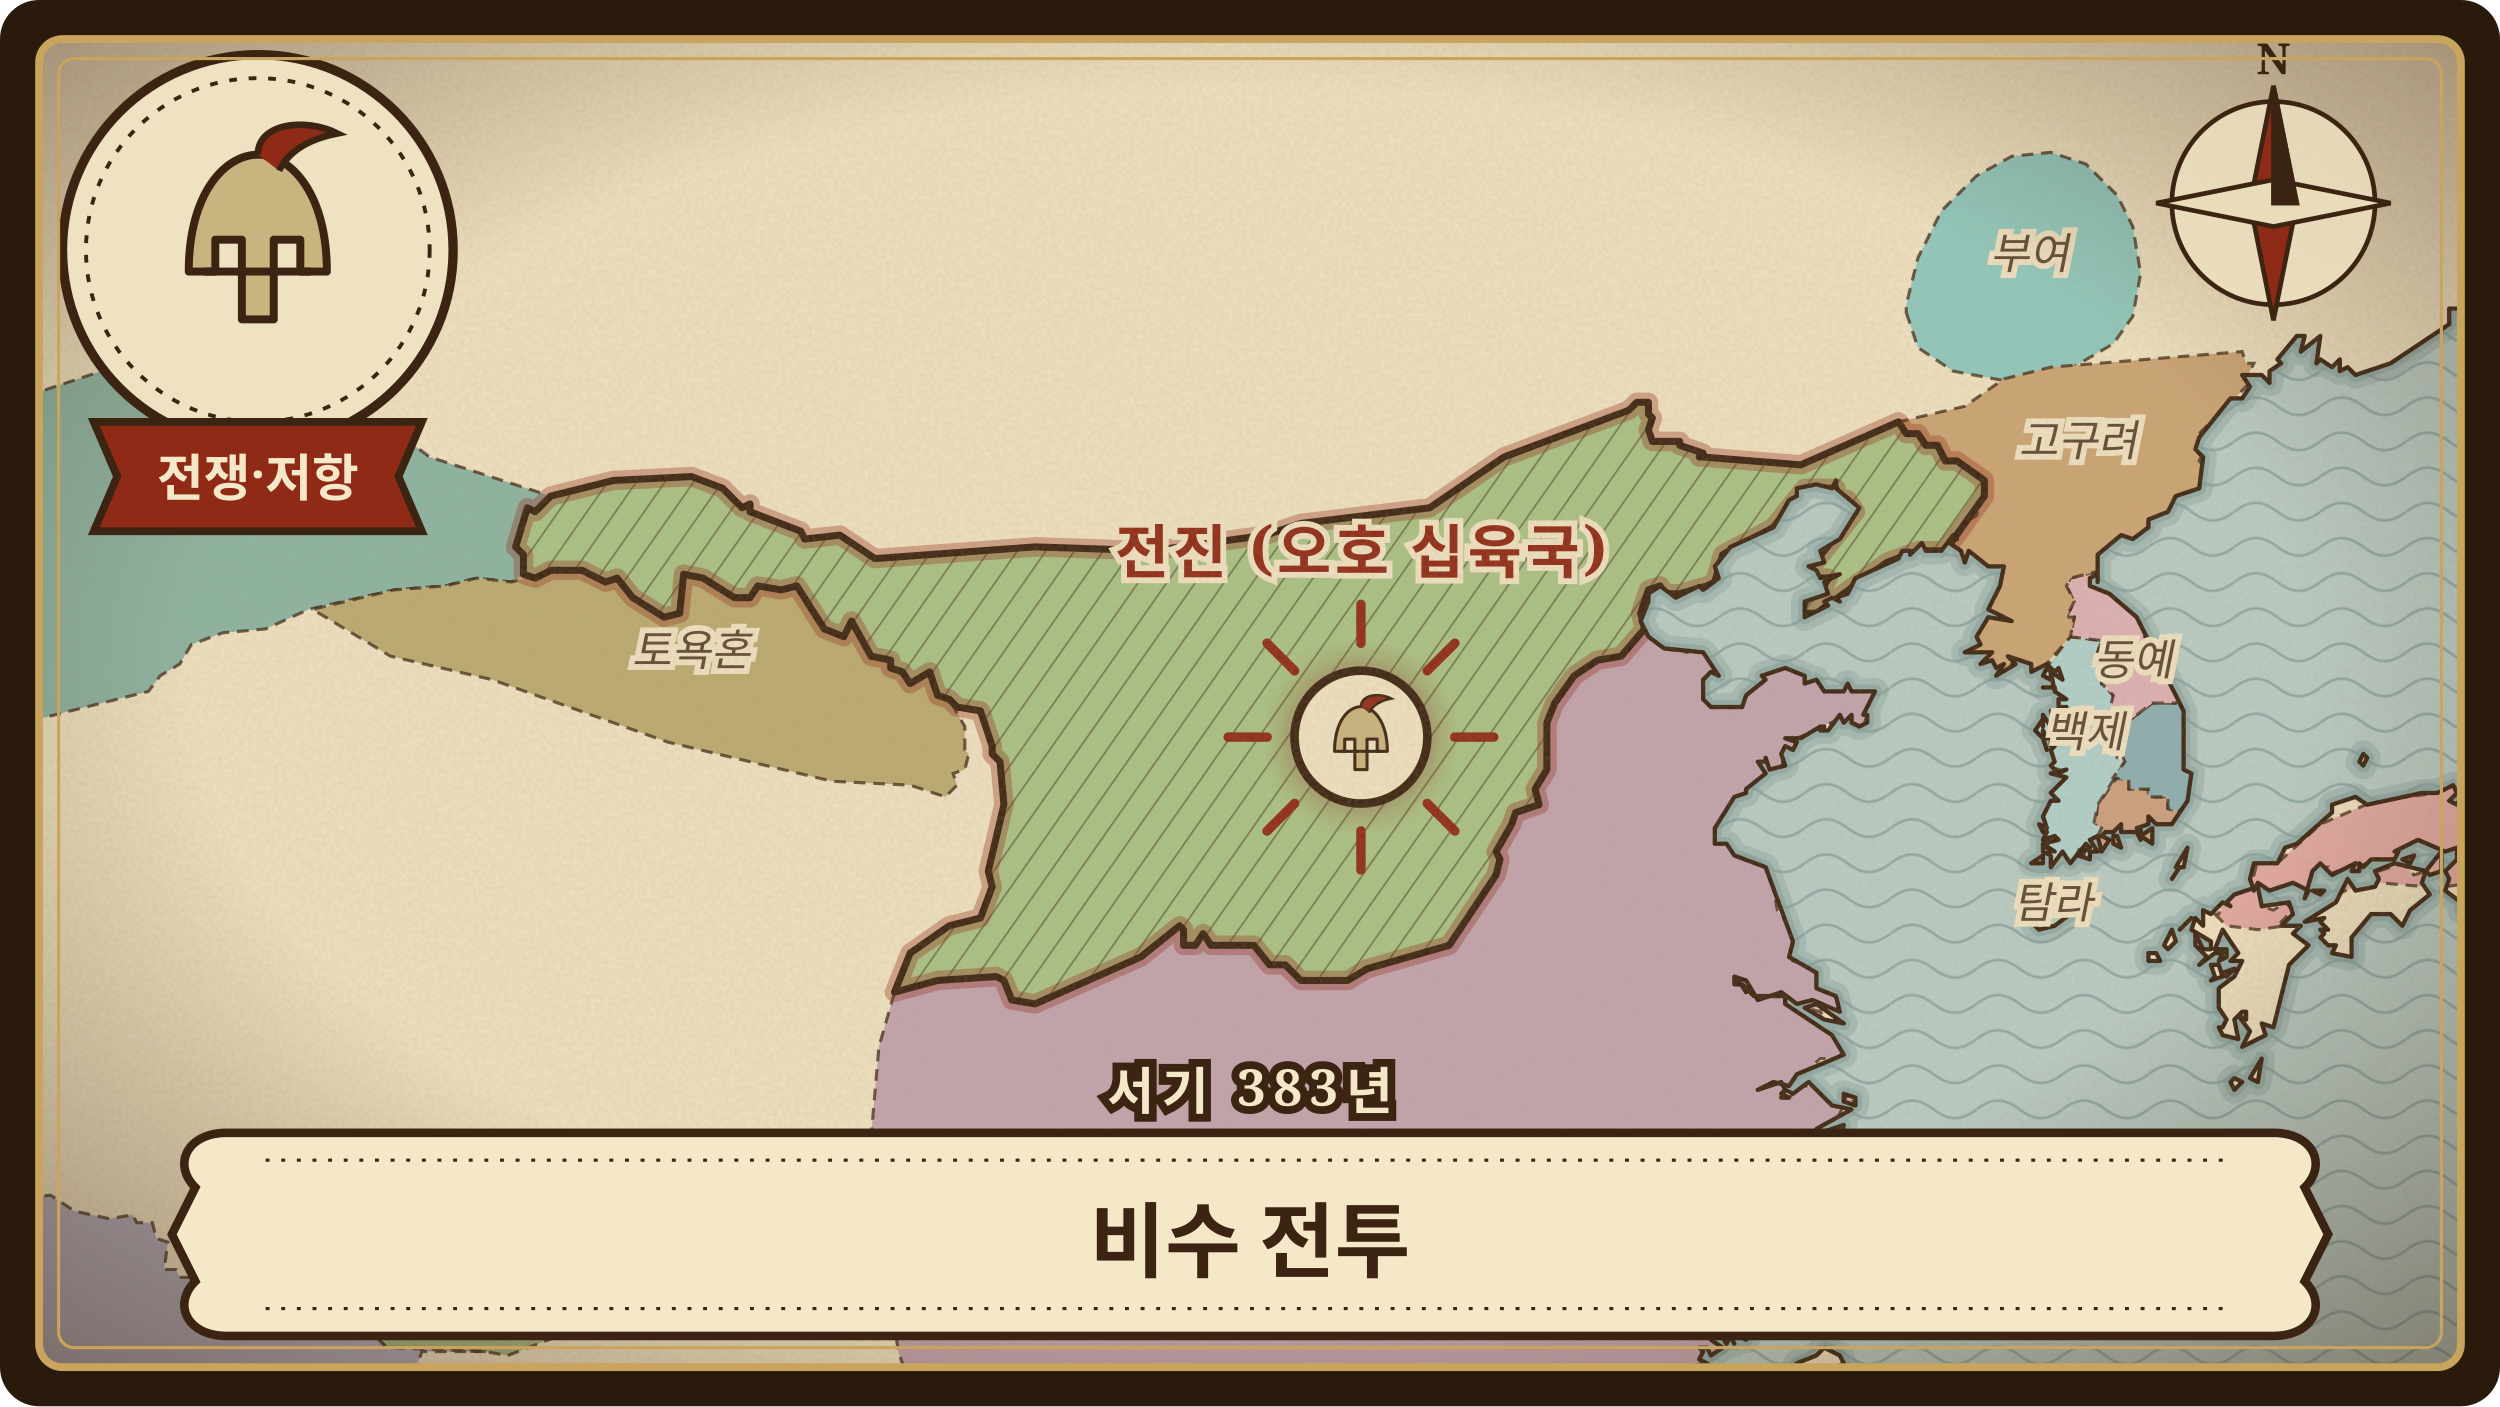
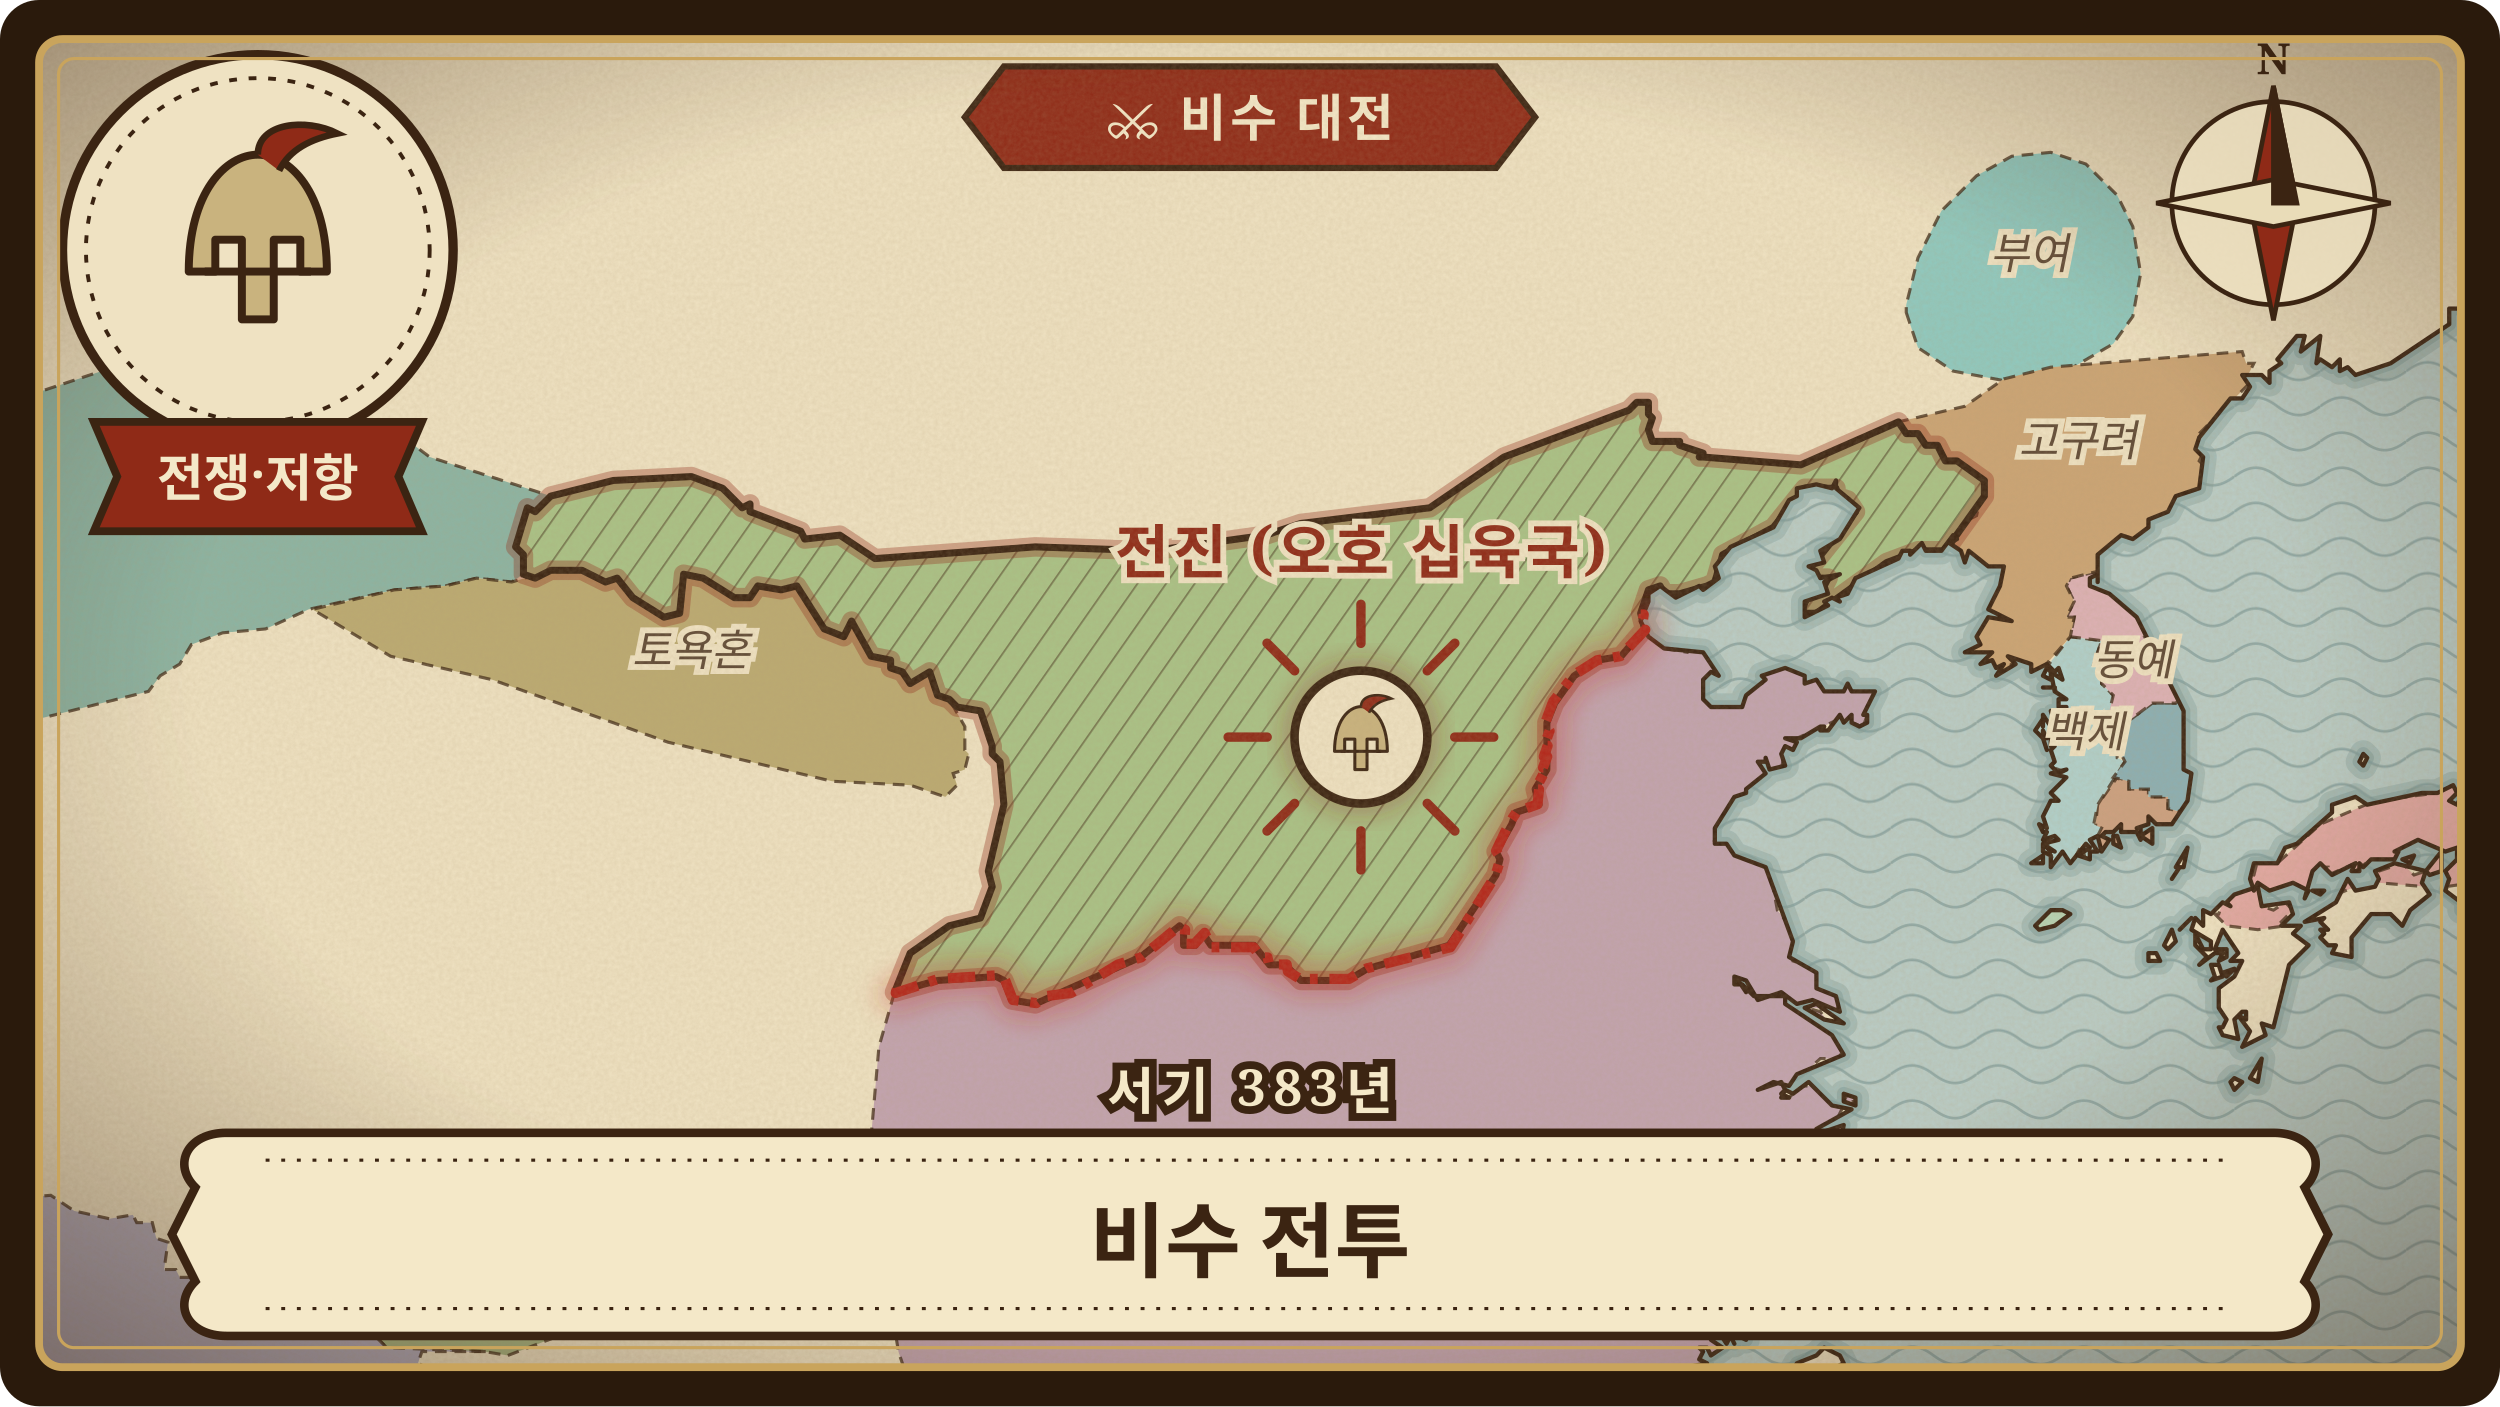
<svg xmlns="http://www.w3.org/2000/svg" viewBox="0 0 640 360" width="640" height="360" role="img" aria-label="비수 전투">
  <defs>
    <clipPath id="frame-fei-river">
      <rect x="10" y="10" width="620" height="340" rx="6" />
    </clipPath>
    <pattern id="waves-fei-river" width="22" height="9" patternUnits="userSpaceOnUse">
      <path d="M0 5 C4 2 7 2 11 5 C15 8 18 8 22 5" fill="none" stroke="#6f8f8f" stroke-width="0.7" stroke-opacity="0.55" />
    </pattern>
    <pattern id="hatch-fei-river" width="6" height="6" patternUnits="userSpaceOnUse" patternTransform="rotate(35)">
      <path d="M0 0 L0 6" stroke="#3b2412" stroke-width="0.9" stroke-opacity="0.45" />
    </pattern>
    <filter id="paper-fei-river" x="0" y="0" width="100%" height="100%">
      <feTurbulence type="fractalNoise" baseFrequency="0.9" numOctaves="3" seed="127" result="noise" />
      <feColorMatrix in="noise" type="matrix" values="0 0 0 0 0.45  0 0 0 0 0.33  0 0 0 0 0.18  0 0 0 0.22 0" />
    </filter>
    <radialGradient id="vignette-fei-river" cx="50%" cy="48%" r="70%">
      <stop offset="60%" stop-color="#3b2412" stop-opacity="0" />
      <stop offset="100%" stop-color="#3b2412" stop-opacity="0.45" />
    </radialGradient>
    <filter id="glow-fei-river">
      <feGaussianBlur stdDeviation="3" />
    </filter>
    <path id="land-fei-river" d="M-24 -24L-24 384L71 384L71 382L72 384L90 384L91 383L91 384L94 384L96 381L94 384L102 384L103 381L102 380L101 381L101 378L100 377L103 371L98 369L102 369L101 367L103 367L103 368L104 367L102 369L103 374L105 378L110 380L109 378L111 378L113 376L116 384L118 382L117 384L370 384L368 380L371 384L373 384L373 380L371 377L372 377L369 375L372 375L371 373L374 372L376 373L372 374L373 375L374 374L374 377L377 381L379 380L377 382L381 384L383 382L380 382L382 381L381 380L383 379L384 381L385 381L384 378L386 377L387 377L387 379L388 380L388 377L389 378L393 376L392 377L396 379L397 376L394 375L398 375L399 378L404 375L407 375L409 372L407 371L411 371L408 369L411 370L412 366L414 367L416 366L416 364L419 364L418 362L420 363L420 365L421 361L423 361L422 363L424 359L426 358L422 355L425 356L425 354L427 353L428 355L430 352L432 354L434 352L432 350L437 349L435 348L436 346L435 345L437 345L438 347L441 345L438 343L440 341L442 344L443 342L444 344L442 340L444 340L445 335L441 336L438 334L442 336L444 332L448 331L445 331L443 330L446 330L446 328L444 328L443 326L445 326L445 325L446 326L447 324L447 327L449 325L447 329L450 327L449 324L451 323L451 321L453 320L451 318L455 320L457 316L456 312L459 311L455 308L460 309L462 306L461 305L462 304L464 307L465 305L468 305L466 300L463 300L462 298L464 300L468 299L468 298L466 297L468 297L468 295L465 294L467 292L469 293L470 291L469 293L471 293L472 288L466 290L465 289L474 284L469 283L463 277L459 280L457 279L456 280L458 281L456 281L457 279L456 277L450 279L454 277L458 278L460 275L472 270L469 265L457 257L457 255L449 255L446 252L444 252L444 250L447 251L450 256L456 254L460 257L464 256L471 259L470 255L465 253L465 249L458 245L459 241L452 222L444 219L442 216L439 216L439 212L444 204L447 203L447 202L452 198L450 195L452 195L452 194L453 197L457 196L456 193L457 191L459 192L460 190L457 189L461 189L466 186L467 186L466 187L468 187L471 183L472 185L474 183L474 185L476 186L478 185L478 183L477 183L480 177L474 177L473 175L472 177L467 177L465 174L462 175L462 173L457 171L451 173L452 174L447 178L446 181L438 181L436 179L436 174L438 172L440 173L436 167L426 166L422 163L420 159L422 154L422 152L425 150L429 153L435 150L436 151L440 148L439 145L443 140L454 135L458 128L460 127L460 125L465 124L469 125L470 123L470 125L476 130L471 138L466 141L467 144L463 145L465 146L466 148L471 147L467 149L468 152L462 154L462 158L468 155L467 154L469 153L471 154L470 153L473 152L475 148L486 143L487 141L489 141L489 142L492 139L493 141L497 141L500 137L501 138L499 139L502 141L503 144L504 141L509 145L513 145L512 150L509 156L515 159L509 158L506 163L507 165L503 167L510 167L507 170L510 169L511 171L513 170L511 173L516 170L514 168L520 170L520 172L524 170L526 172L527 171L528 174L525 172L526 177L529 179L527 179L527 181L529 181L528 183L530 182L530 184L531 183L529 187L528 184L527 185L525 182L526 185L525 186L523 183L523 186L523 184L521 187L523 189L523 187L524 189L525 187L525 191L526 191L525 192L526 195L525 196L527 198L529 197L525 198L529 199L525 203L527 205L525 205L523 209L524 212L522 211L523 213L524 213L523 215L526 214L527 215L523 216L526 218L524 217L525 218L523 216L523 218L525 219L525 222L528 218L530 221L534 216L535 217L532 219L535 220L535 218L537 218L535 215L537 214L538 218L540 215L538 214L539 213L541 213L543 211L543 213L547 213L548 215L548 212L547 212L550 211L550 209L552 211L556 211L560 205L561 198L559 197L559 182L547 158L540 152L535 150L535 148L537 147L537 149L537 142L543 137L546 138L550 135L550 133L555 131L557 127L563 125L564 117L562 115L563 112L571 102L574 102L576 99L574 96L579 96L581 98L581 95L584 93L583 92L588 86L590 86L589 90L594 86L593 93L594 92L597 94L599 92L599 95L601 94L603 96L612 93L627 83L627 79L630 79L635 69L639 67L646 55L656 45L664 33L664 -24ZM445 342L447 343L446 340L445 342ZM445 251L447 254L445 251ZM449 374L450 374L452 380L456 384L459 384L465 372L467 361L471 354L470 350L472 349L471 347L467 345L465 347L460 349L451 365L449 374ZM462 258L467 261L472 262L465 257L462 258ZM472 280L472 282L475 283L475 281L472 280ZM492 358L494 358L495 357L493 356L492 358ZM496 356L498 357L499 354L496 356ZM520 221L523 221L523 219L520 221ZM521 237L522 238L526 237L530 234L528 233L525 233L521 237ZM523 189L524 192L523 189ZM523 176L526 176L523 176ZM523 173L525 174L525 172L524 171L523 173ZM538 333L539 334L540 334L542 331L541 330L546 326L546 324L543 327L541 326L542 328L539 330L538 333ZM541 214L541 216L543 217L542 214L541 214ZM548 214L551 216L551 212L548 214ZM550 246L553 246L552 244L550 244L550 246ZM553 311L554 313L554 310L553 311ZM554 242L555 243L557 241L556 238L554 242ZM556 306L559 308L563 302L556 306ZM556 225L558 222L556 225ZM557 222L559 222L560 217L557 222ZM558 238L561 235L558 238ZM561 238L566 241L566 243L564 243L562 239L562 242L565 245L563 247L567 244L569 244L568 246L570 245L570 243L567 243L569 238L573 244L571 246L574 246L572 250L568 253L568 258L570 261L569 263L568 263L569 265L573 266L572 261L574 259L575 259L575 261L573 260L576 264L574 268L580 265L579 262L582 263L586 247L591 242L587 239L589 237L584 237L587 234L586 231L579 232L578 227L572 229L570 231L571 232L569 231L566 234L564 233L564 237L562 235L561 238ZM566 251L569 250L568 247L566 247L567 250L566 251ZM569 249L570 250L572 248L569 249ZM571 277L572 279L574 277L572 276L571 277ZM576 276L578 277L579 271L576 276ZM576 225L577 228L578 226L581 228L587 226L591 228L590 230L592 223L594 221L597 224L603 221L602 223L604 223L604 221L605 222L607 220L613 220L614 218L613 218L619 215L626 218L629 217L629 220L626 223L627 225L626 228L630 231L630 233L634 235L641 224L645 222L647 223L648 220L643 217L647 211L647 216L648 217L648 213L649 215L653 216L649 218L655 217L663 218L664 180L650 187L648 185L649 182L647 182L651 179L653 176L646 178L645 187L636 198L638 203L637 201L635 205L631 205L630 204L629 206L627 205L629 203L628 201L624 203L620 203L606 206L603 204L597 206L597 208L588 216L585 217L583 221L577 221L576 225ZM590 236L595 235L594 236L596 238L594 238L595 239L594 240L596 242L598 242L597 244L602 245L602 240L607 234L612 234L615 237L617 233L622 229L620 226L621 223L613 221L608 223L609 225L608 227L603 228L601 225L598 231L590 236ZM592 228L594 229L595 228L592 228ZM604 195L605 196L606 194L605 193L604 195ZM615 220L617 221L618 219L615 220ZM621 223L622 224L625 223L625 218L621 223Z" />
    <clipPath id="landclip-fei-river">
      <use href="#land-fei-river" />
    </clipPath>
    <path id="hl-fei-river-13" d="M435 117L436 116L430 114L430 113L423 113L422 110L423 107L422 106L422 103L419 103L417 105L385 117L366 130L333 134L324 137L295 141L265 140L224 143L215 137L206 138L205 136L192 131L192 129L190 130L185 125L177 122L157 123L141 127L137 131L135 130L132 140L134 142L134 147L137 148L141 146L149 146L155 149L158 148L162 153L170 158L174 157L175 147L180 148L188 153L192 153L194 150L200 151L204 150L211 161L216 163L218 159L223 168L228 169L228 171L231 172L233 175L238 172L240 178L243 179L245 181L251 182L254 191L254 193L256 195L257 206L253 223L254 227L251 235L243 237L233 244L229 254L240 251L255 250L257 251L259 256L265 257L292 245L302 237L303 238L303 242L306 242L308 239L310 242L321 242L325 247L329 247L333 251L345 251L350 248L371 242L383 224L384 220L383 218L387 211L388 208L394 206L393 202L396 197L396 185L398 180L403 173L409 169L415 168L421 161L420 157L422 151L425 150L426 152L430 152L437 150L439 149L441 142L454 135L462 125L470 125L470 127L473 128L475 131L463 146L464 148L468 148L466 152L463 152L461 157L465 157L483 144L491 141L498 141L508 127L508 123L501 118L498 118L496 114L493 114L491 111L488 111L486 108L461 119L436 117Z" />
  </defs>
  <rect width="640" height="360" rx="10" fill="#2a1a0c" />
  <g clip-path="url(#frame-fei-river)">
    <rect width="640" height="360" fill="#b9ccc6" />
    <rect width="640" height="360" fill="url(#waves-fei-river)" />
    <use href="#land-fei-river" fill="none" stroke="#7e9c98" stroke-width="7" stroke-opacity="0.35" stroke-linejoin="round" />
    <use href="#land-fei-river" fill="none" stroke="#7e9c98" stroke-width="3.5" stroke-opacity="0.5" stroke-linejoin="round" />
    <use href="#land-fei-river" fill="#efe2c2" stroke="none" />
    <g clip-path="url(#landclip-fei-river)">
      <path d="M488 80L491 89L500 95L516 98L529 95L541 88L546 81L548 70L546 58L542 50L534 42L525 39L515 40L506 45L497 54L491 66L488 78Z" fill="rgb(143,201,191)" stroke="#3b2412" stroke-width="0.8" stroke-opacity="0.75" stroke-dasharray="3 2" />
      <path d="M553 211L556 211L559 208L555 207L555 204L550 204L550 202L545 202L545 200L542 199L537 206L536 216L537 218L543 216L544 213L551 216L552 212L549 212L550 211L553 211Z" fill="rgb(204,160,128)" stroke="#3b2412" stroke-width="0.8" stroke-opacity="0.75" stroke-dasharray="3 2" />
      <path d="M528 237L531 233L523 233L521 238L527 237Z" fill="rgb(181,211,179)" stroke="#3b2412" stroke-width="0.8" stroke-opacity="0.75" stroke-dasharray="3 2" />
      <path d="M567 234L570 237L578 238L585 237L584 236L587 233L585 231L582 233L579 232L578 227L572 229L570 231L571 232L569 231L568 234ZM576 225L577 228L578 226L581 228L587 226L591 228L590 230L594 222L596 222L596 224L603 221L603 223L607 220L613 220L614 218L613 218L619 215L626 218L630 217L629 220L626 223L627 225L626 227L633 226L640 224L646 220L643 218L643 216L647 211L648 217L648 211L645 204L639 200L637 200L638 203L637 201L637 203L635 203L635 205L633 205L630 204L629 206L627 205L629 203L628 201L624 203L608 205L594 211L583 221L578 220L577 224ZM592 228L594 229L595 228L592 227ZM598 229L603 227L601 225L598 228ZM608 223L609 226L621 227L621 223L618 224L615 221L609 223ZM615 220L617 221L618 219L615 220ZM621 223L622 224L625 223L625 218L621 222Z" fill="rgb(227,169,163)" stroke="#3b2412" stroke-width="0.8" stroke-opacity="0.75" stroke-dasharray="3 2" />
      <path d="M61 99L82 103L91 107L98 108L110 117L141 127L137 131L135 130L133 136L132 140L134 142L134 147L131 149L122 148L114 150L101 151L79 156L68 161L57 162L49 165L46 170L41 173L38 177L-10 189L-18 183L-24 182L-24 102L-19 99L-16 101L2 103L26 95L46 95L60 99Z" fill="rgb(139,180,163)" stroke="#3b2412" stroke-width="0.8" stroke-opacity="0.75" stroke-dasharray="3 2" />
      <path d="M166 155L170 158L174 157L175 147L180 148L188 153L192 153L194 150L200 151L204 150L211 161L216 163L218 159L223 168L228 169L228 171L231 172L233 175L238 172L240 178L243 179L247 186L247 192L248 193L247 197L244 198L245 201L242 204L233 201L213 200L171 190L126 174L100 168L80 156L101 151L114 150L122 148L131 149L141 146L149 146L155 149L158 148L159 150L161 150L162 153L165 155Z" fill="rgb(187,170,113)" stroke="#3b2412" stroke-width="0.8" stroke-opacity="0.75" stroke-dasharray="3 2" />
      <path d="M537 219L534 221L533 216L531 220L526 222L524 222L525 220L520 222L525 215L521 214L523 209L525 202L528 199L526 199L527 197L524 196L524 188L522 189L520 186L527 181L526 175L523 175L523 172L530 163L538 164L536 170L538 170L538 175L541 178L542 194L544 195L537 206L536 211L538 212L536 216L537 218Z" fill="rgb(176,208,203)" stroke="#3b2412" stroke-width="0.8" stroke-opacity="0.75" stroke-dasharray="3 2" />
      <path d="M130 347L143 342L154 331L153 325L150 322L148 309L144 306L138 306L121 313L105 310L98 311L99 323L96 326L97 334L94 340L99 345L124 346Z" fill="rgb(164,179,126)" stroke="#3b2412" stroke-width="0.8" stroke-opacity="0.75" stroke-dasharray="3 2" />
      <path d="M561 204L562 198L559 197L561 184L559 179L557 180L551 180L543 186L541 189L544 195L541 199L545 200L545 202L550 202L550 204L555 204L555 207L559 208L561 205Z" fill="rgb(139,175,179)" stroke="#3b2412" stroke-width="0.8" stroke-opacity="0.75" stroke-dasharray="3 2" />
      <path d="M550 162L547 156L542 153L542 151L537 150L538 146L530 148L529 150L531 154L529 158L531 158L530 163L538 164L536 170L538 170L538 175L541 178L540 182L543 186L551 180L557 180L559 178L557 175L556 175L549 163Z" fill="rgb(221,177,181)" stroke="#3b2412" stroke-width="0.8" stroke-opacity="0.75" stroke-dasharray="3 2" />
      <path d="M563 111L577 97L575 97L577 93L575 93L574 90L525 94L513 97L503 104L486 108L488 111L491 111L493 114L496 114L498 118L501 118L508 123L506 132L502 134L499 140L502 144L506 143L506 145L511 146L512 148L508 157L510 157L507 159L505 167L508 167L506 170L510 170L510 174L515 170L517 170L517 172L523 171L530 163L531 158L529 158L531 154L529 150L530 148L538 146L538 142L542 139L547 138L555 132L557 128L563 125L565 120L563 118L564 116L563 112Z" fill="rgb(203,164,116)" stroke="#3b2412" stroke-width="0.8" stroke-opacity="0.75" stroke-dasharray="3 2" />
      <path d="M437 179L438 179L439 180L445 180L446 177L451 175L451 173L457 170L462 171L462 174L466 174L466 176L474 175L480 177L477 186L471 184L460 189L460 192L457 192L456 197L452 197L448 203L444 205L439 215L442 215L445 219L453 222L455 233L459 238L459 246L465 248L466 252L472 255L470 259L459 257L466 259L472 267L471 271L466 271L456 280L458 281L461 278L466 278L468 281L472 283L470 287L472 287L471 293L469 293L469 288L467 289L467 294L469 295L469 299L466 301L468 301L468 305L462 307L462 305L457 313L455 320L450 324L450 328L447 329L448 331L444 334L446 336L443 341L447 341L447 342L442 344L440 342L441 346L437 347L438 349L435 351L434 354L427 355L426 359L421 364L419 364L415 368L412 367L411 372L408 372L408 375L398 377L398 379L392 377L388 380L385 378L384 384L378 384L378 381L375 380L375 378L373 378L374 384L271 384L275 380L274 376L278 376L280 374L276 370L271 373L271 371L247 369L234 358L230 346L225 315L225 309L224 308L225 306L223 291L225 268L229 254L240 251L255 250L257 251L259 256L265 257L292 245L302 237L303 238L303 242L306 242L308 239L310 242L321 242L325 247L329 247L333 251L345 251L350 248L371 242L383 224L384 220L383 218L387 211L388 208L394 206L393 202L396 197L396 185L398 180L403 173L409 169L415 168L421 161L426 164L426 166L432 167L434 165L439 167L442 169L439 171ZM475 280L475 282L472 282L473 280Z" fill="rgb(194,163,175)" stroke="#3b2412" stroke-width="0.8" stroke-opacity="0.75" stroke-dasharray="3 2" />
      <path d="M-10 384L-7 369L-15 360L-24 356L-24 275L-23 288L-24 295L-20 300L-11 302L-8 307L-3 309L1 307L13 306L19 310L28 312L34 311L35 313L39 313L40 317L43 318L42 325L45 325L46 327L52 327L56 330L61 329L63 330L72 330L78 328L84 329L90 334L97 334L94 340L99 345L125 346L108 346L107 349L111 351L111 359L116 360L119 357L122 358L122 366L123 367L126 384L116 384L116 382L111 382L113 377L106 380L106 384Z" fill="rgb(174,168,184)" stroke="#3b2412" stroke-width="0.8" stroke-opacity="0.75" stroke-dasharray="3 2" />
      <use href="#hl-fei-river-13" fill="rgb(169,194,134)" stroke="none" />
      <use href="#hl-fei-river-13" fill="url(#hatch-fei-river)" stroke="none" />
      <use href="#hl-fei-river-13" fill="none" stroke="#8f2a17" stroke-width="5" stroke-opacity="0.35" stroke-linejoin="round" />
      <use href="#hl-fei-river-13" fill="none" stroke="#3b2412" stroke-width="1.8" stroke-linejoin="round" />
    </g>
    <use href="#land-fei-river" fill="none" stroke="#3b2412" stroke-width="1.1" stroke-linejoin="round" />
+     <g>
+       <path d="M229.6 253.2 L229.3 254.2 L240.2 250.6 L254.9 249.7 L257.2 250.6 L259.3 256.0 L265.3 256.8 L267.7 255.0 L274.2 254.2 L286.2 246.9 L292.1 245.1 L301.8 237.1 L303.4 238.0 L303.1 241.6 L305.8 241.6 L308.4 238.8 L310.1 242.5 L320.9 242.5 L322.8 245.1 L324.5 245.1 L324.9 246.9 L329.4 246.9 L329.7 248.7 L332.8 250.6 L345.4 250.6 L349.9 247.9 L371.3 242.5 L382.7 224.4 L384.2 219.7 L383.0 217.8 L386.5 210.5 L388.3 207.8 L393.6 205.9 L394.0 202.1 L393.0 202.1 L396.0 196.5 L395.0 196.5 L396.1 193.7 L395.2 193.7 L396.2 190.9 L395.3 190.9 L396.7 187.1 L395.5 185.2 L397.6 179.6 L402.9 172.8 L408.9 169.0 L414.8 168.0 L421.2 161.2 L420.2 161.2 L420.8 157.3 L420.0 157.3" fill="none" stroke="#c0301c" stroke-width="9" stroke-opacity="0.35" stroke-linejoin="round" filter="url(#glow-fei-river)" />
+       <path d="M229.6 253.2 L229.3 254.2 L240.2 250.6 L254.9 249.7 L257.2 250.6 L259.3 256.0 L265.3 256.8 L267.7 255.0 L274.2 254.2 L286.2 246.9 L292.1 245.1 L301.8 237.1 L303.4 238.0 L303.1 241.6 L305.8 241.6 L308.4 238.8 L310.1 242.5 L320.9 242.5 L322.8 245.1 L324.5 245.1 L324.9 246.9 L329.4 246.9 L329.7 248.7 L332.8 250.6 L345.4 250.6 L349.9 247.9 L371.3 242.5 L382.7 224.4 L384.2 219.7 L383.0 217.8 L386.5 210.5 L388.3 207.8 L393.6 205.9 L394.0 202.1 L393.0 202.1 L396.0 196.5 L395.0 196.5 L396.1 193.7 L395.2 193.7 L396.2 190.9 L395.3 190.9 L396.7 187.1 L395.5 185.2 L397.6 179.6 L402.9 172.8 L408.9 169.0 L414.8 168.0 L421.2 161.2 L420.2 161.2 L420.8 157.3 L420.0 157.3" fill="none" stroke="#b3261a" stroke-width="2.6" stroke-dasharray="7 3 2 3" stroke-linejoin="round" />
+     </g>
+     <g transform="translate(320 30)">
+       <path d="M-63 -13 L63 -13 L73 0 L63 13 L-63 13 L-73 0 Z" fill="#8f2a17" stroke="#3b2412" stroke-width="1.6" />
+       <text y="1" class="war">⚔ 비수 대전</text>
+     </g>
    <text x="348.4" y="146.7" class="lbl hl">전진 (오호 십육국)</text>
    <text x="177.0" y="170.4" class="lbl">토욕혼</text>
    <text x="532.0" y="116.7" class="lbl">고구려</text>
    <text x="519.6" y="68.8" class="lbl">부여</text>
    <text x="533.8" y="191.2" class="lbl">백제</text>
    <text x="546.1" y="172.8" class="lbl">동예</text>
-     <text x="525.6" y="235.0" class="lbl">탐라</text>
    <g transform="translate(348.4 188.7)">
      <path d="M0 -24 L0 -34" transform="rotate(0)" stroke="#8f2a17" stroke-width="2.4" stroke-linecap="round" />
      <path d="M0 -24 L0 -34" transform="rotate(45)" stroke="#8f2a17" stroke-width="2.4" stroke-linecap="round" />
      <path d="M0 -24 L0 -34" transform="rotate(90)" stroke="#8f2a17" stroke-width="2.4" stroke-linecap="round" />
      <path d="M0 -24 L0 -34" transform="rotate(135)" stroke="#8f2a17" stroke-width="2.4" stroke-linecap="round" />
      <path d="M0 -24 L0 -34" transform="rotate(180)" stroke="#8f2a17" stroke-width="2.4" stroke-linecap="round" />
      <path d="M0 -24 L0 -34" transform="rotate(225)" stroke="#8f2a17" stroke-width="2.4" stroke-linecap="round" />
      <path d="M0 -24 L0 -34" transform="rotate(270)" stroke="#8f2a17" stroke-width="2.4" stroke-linecap="round" />
      <path d="M0 -24 L0 -34" transform="rotate(315)" stroke="#8f2a17" stroke-width="2.4" stroke-linecap="round" />
      <circle r="20" fill="#8f2a17" fill-opacity="0.35" filter="url(#glow-fei-river)" />
      <circle r="17" fill="#efe2c2" stroke="#3b2412" stroke-width="2.2" />
      <g transform="translate(-13 -13) scale(0.26)">
        <path d="M24 64 C24 34 38 20 50 20 C62 20 76 34 76 64 L66 64 L66 52 L56 52 L56 82 L44 82 L44 52 L34 52 L34 64 Z" fill="#c9b37e" stroke="#3b2412" stroke-width="3" stroke-linejoin="round" />
        <path d="M50 20 C50 8 68 6 80 12 C70 14 62 18 58 26" fill="#8f2a17" stroke="#3b2412" stroke-width="2.5" />
        <path d="M30 64 L70 64" stroke="#3b2412" stroke-width="3" />
      </g>
    </g>
    <rect width="640" height="360" filter="url(#paper-fei-river)" />
    <rect width="640" height="360" fill="url(#vignette-fei-river)" />
    <g transform="translate(582 52)" stroke="#3b2412" stroke-width="1.2">
      <circle r="26" fill="#efe2c2" fill-opacity="0.8" />
      <path d="M0 -30 L6 0 L0 30 L-6 0 Z" fill="#8f2a17" />
      <path d="M-30 0 L0 6 L30 0 L0 -6 Z" fill="#e9dcb8" />
      <path d="M0 -30 L6 0 L0 0 Z" fill="#3b2412" />
      <text y="-33" class="compass">N</text>
    </g>
    <g transform="translate(66 64)">
      <circle r="50" fill="#efe2c2" stroke="#3b2412" stroke-width="2.4" />
      <circle r="44" fill="none" stroke="#3b2412" stroke-width="1" stroke-dasharray="2 3" />
      <g transform="translate(-34 -38) scale(0.68)">
        <path d="M24 64 C24 34 38 20 50 20 C62 20 76 34 76 64 L66 64 L66 52 L56 52 L56 82 L44 82 L44 52 L34 52 L34 64 Z" fill="#c9b37e" stroke="#3b2412" stroke-width="3" stroke-linejoin="round" />
        <path d="M50 20 C50 8 68 6 80 12 C70 14 62 18 58 26" fill="#8f2a17" stroke="#3b2412" stroke-width="2.5" />
        <path d="M30 64 L70 64" stroke="#3b2412" stroke-width="3" />
      </g>
      <path d="M-42 44 L42 44 L36 58 L42 72 L-42 72 L-36 58 Z" fill="#8f2a17" stroke="#3b2412" stroke-width="2" />
      <text y="63" class="kind">전쟁·저항</text>
    </g>
    <g transform="translate(320 316)">
      <path d="M-262 -26 L262 -26 C272 -26 276 -18 270 -12 L276 0 L270 12 C276 18 272 26 262 26 L-262 26 C-272 26 -276 18 -270 12 L-276 0 L-270 -12 C-276 -18 -272 -26 -262 -26 Z" fill="#f4e8c8" stroke="#3b2412" stroke-width="2.2" />
      <path d="M-252 -19 L252 -19 M-252 19 L252 19" stroke="#3b2412" stroke-width="0.8" stroke-dasharray="1 3" />
      <text y="2" class="title" style="font-size:21px">비수 전투</text>
    </g>
    <text x="320" y="284" class="year">서기 383년</text>
  </g>
  <rect x="10" y="10" width="620" height="340" rx="6" fill="none" stroke="#c9a45c" stroke-width="2" />
  <rect x="15" y="15" width="610" height="330" rx="4" fill="none" stroke="#c9a45c" stroke-width="0.8" />
  <style>
  text { font-family: 'Noto Serif KR', 'Nanum Myeongjo', 'AppleMyungjo', 'Batang', serif; text-anchor: middle; }
  .lbl { font-size: 11px; font-style: italic; fill: #3b2412; fill-opacity: 0.8; paint-order: stroke; stroke: #efe2c2; stroke-width: 3px; }
  .lbl.hl { font-size: 15px; font-weight: 700; font-style: normal; fill: #8f2a17; fill-opacity: 1; letter-spacing: 1px; }
  .title { font-weight: 800; fill: #3b2412; dominant-baseline: middle; }
  .year { font-size: 13px; font-weight: 700; fill: #f4e8c8; paint-order: stroke; stroke: #3b2412; stroke-width: 4px; letter-spacing: 2px; }
  .kind { font-size: 13px; font-weight: 800; fill: #f4e8c8; }
  .compass { font-size: 11px; font-weight: 700; fill: #3b2412; stroke: none; }
+   .war { font-size: 13px; font-weight: 800; fill: #f4e8c8; dominant-baseline: middle; letter-spacing: 1px; }
</style>
</svg>
